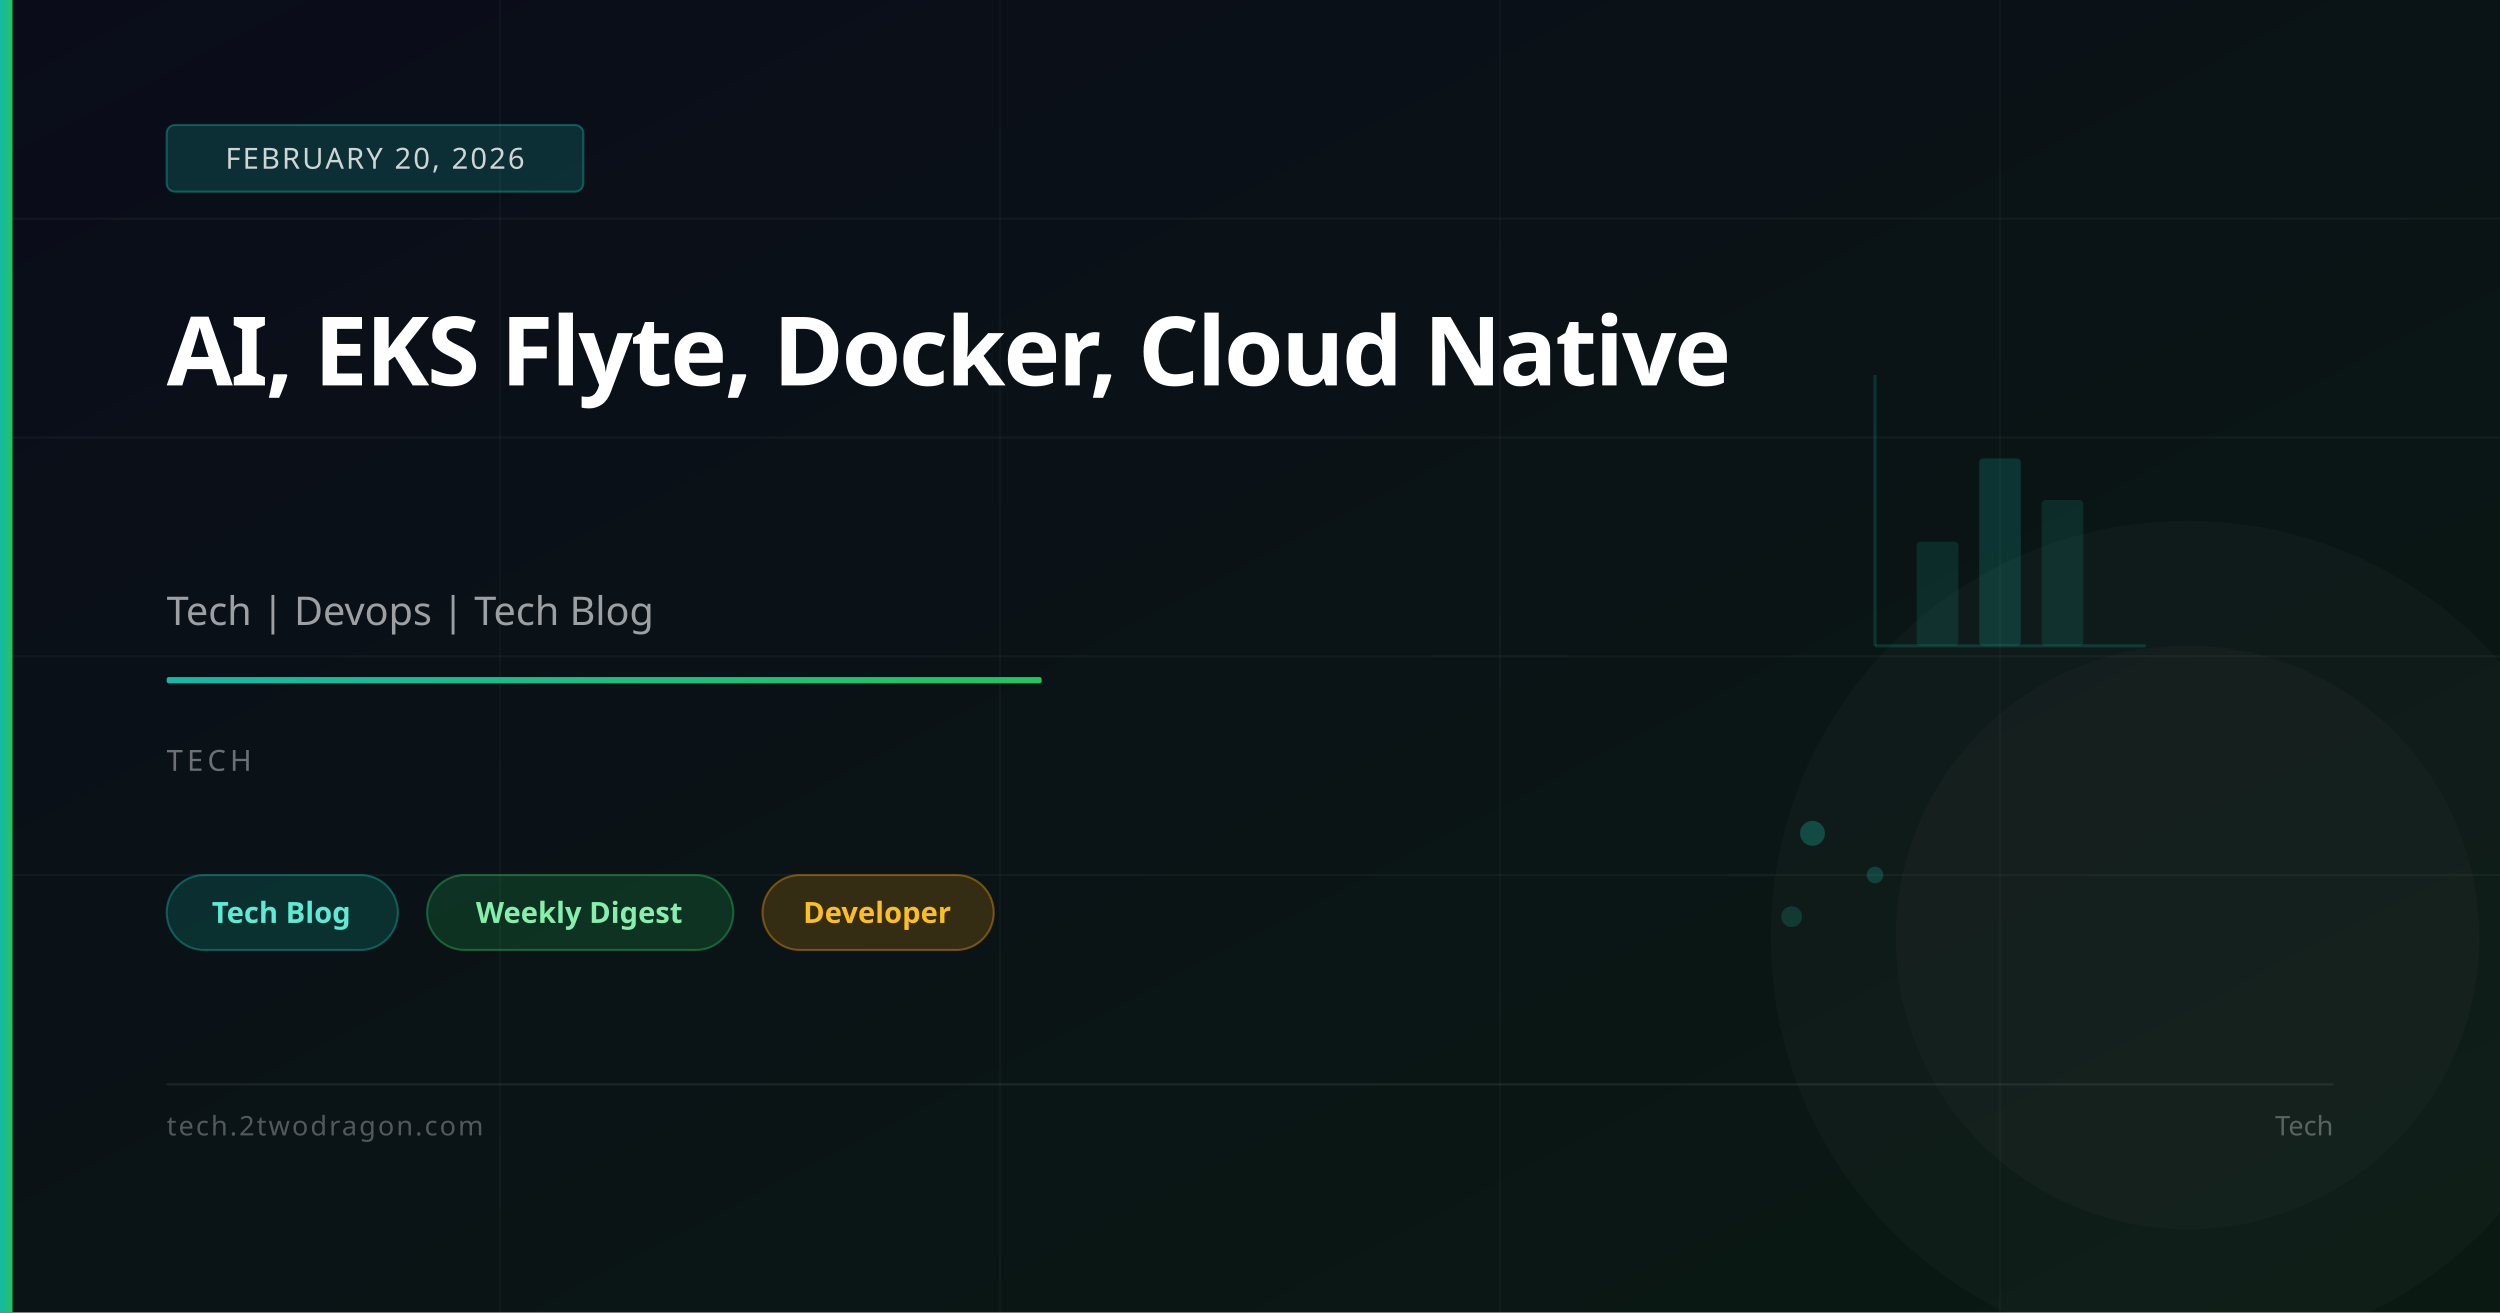
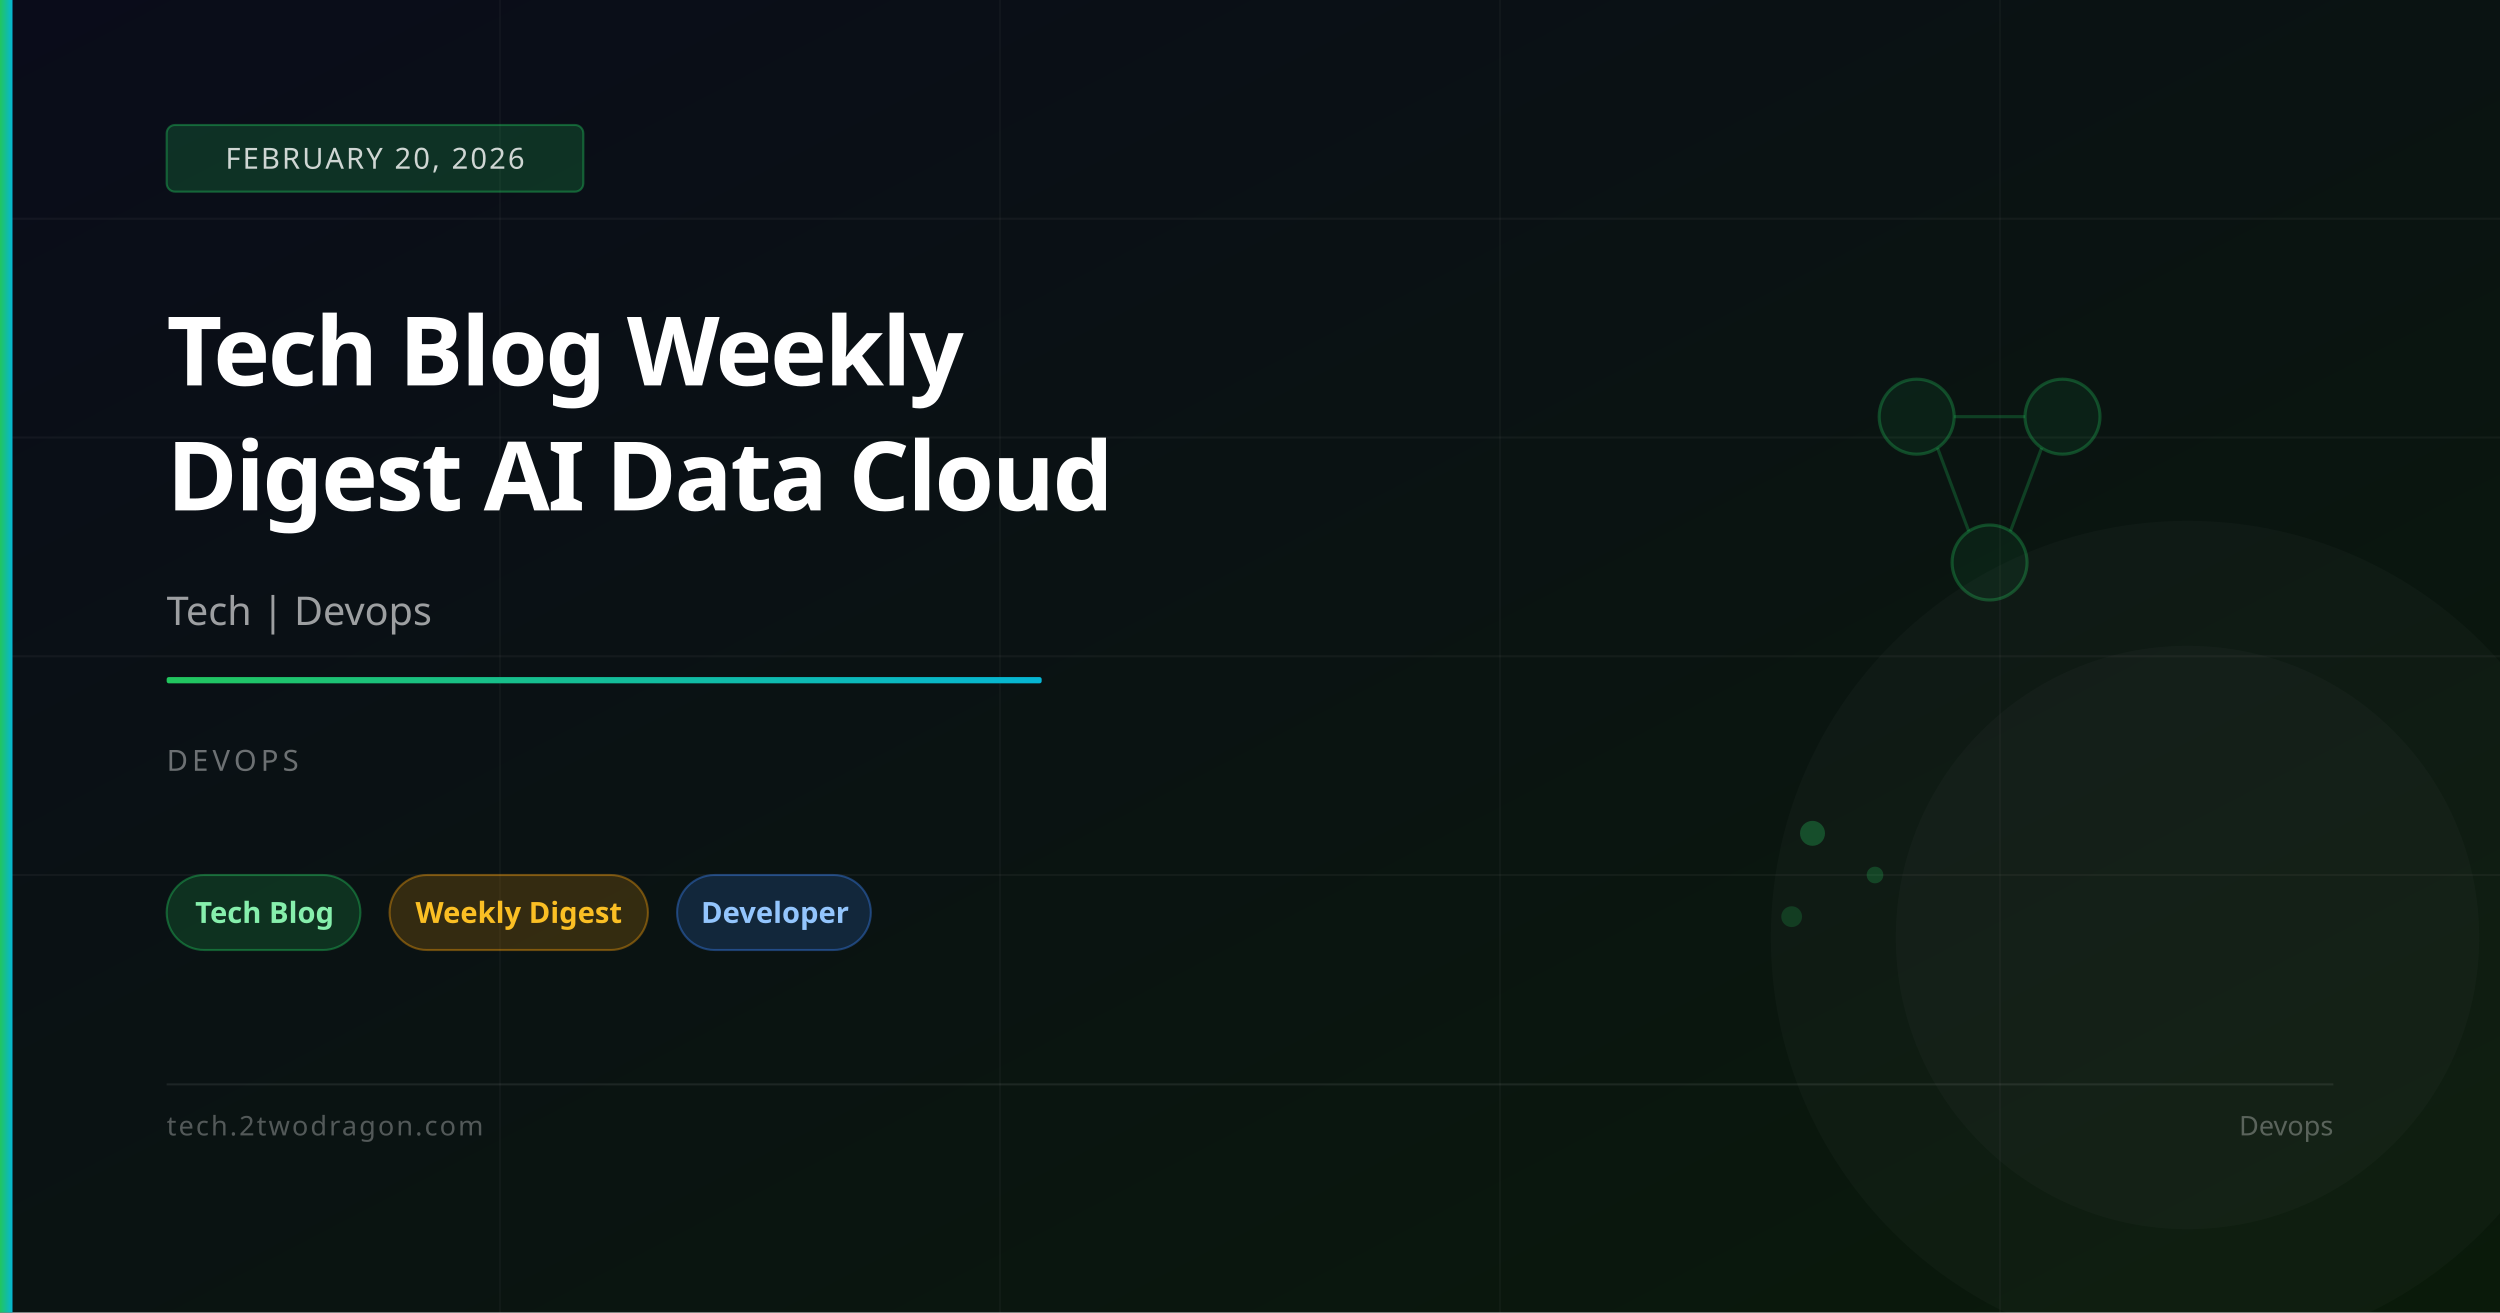
<svg xmlns="http://www.w3.org/2000/svg" viewBox="0 0 1200 630" width="1200" height="630">
  <defs>
    <linearGradient id="bg" x1="0%" y1="0%" x2="100%" y2="100%">
      <stop offset="0%" stop-color="#0a0c1a" />
-       <stop offset="100%" stop-color="#0a1a12" />
+       <stop offset="100%" stop-color="#0a1a0a" />
    </linearGradient>
    <linearGradient id="accent" x1="0%" y1="0%" x2="100%" y2="0%">
-       <stop offset="0%" stop-color="#14b8a6" />
-       <stop offset="100%" stop-color="#22c55e" />
+       <stop offset="0%" stop-color="#22c55e" />
+       <stop offset="100%" stop-color="#06b6d4" />
    </linearGradient>
  </defs>
  <rect width="1200" height="630" fill="url(#bg)" />
  <line x1="0" y1="105" x2="1200" y2="105" stroke="rgba(255,255,255,0.04)" stroke-width="1" />
  <line x1="0" y1="210" x2="1200" y2="210" stroke="rgba(255,255,255,0.04)" stroke-width="1" />
  <line x1="0" y1="315" x2="1200" y2="315" stroke="rgba(255,255,255,0.04)" stroke-width="1" />
  <line x1="0" y1="420" x2="1200" y2="420" stroke="rgba(255,255,255,0.04)" stroke-width="1" />
  <line x1="240" y1="0" x2="240" y2="630" stroke="rgba(255,255,255,0.03)" stroke-width="1" />
  <line x1="480" y1="0" x2="480" y2="630" stroke="rgba(255,255,255,0.03)" stroke-width="1" />
  <line x1="720" y1="0" x2="720" y2="630" stroke="rgba(255,255,255,0.03)" stroke-width="1" />
  <line x1="960" y1="0" x2="960" y2="630" stroke="rgba(255,255,255,0.03)" stroke-width="1" />
-   <line x1="900" y1="310" x2="900" y2="180" stroke="rgba(20,184,166,0.2)" stroke-width="1.5" />
-   <line x1="900" y1="310" x2="1030" y2="310" stroke="rgba(20,184,166,0.2)" stroke-width="1.5" />
-   <rect x="920" y="260" width="20" height="50" rx="2" fill="rgba(20,184,166,0.15)" />
-   <rect x="950" y="220" width="20" height="90" rx="2" fill="rgba(20,184,166,0.2)" />
-   <rect x="980" y="240" width="20" height="70" rx="2" fill="rgba(20,184,166,0.15)" />
-   <circle cx="870" cy="400" r="6" fill="rgba(20,184,166,0.3)" />
-   <circle cx="900" cy="420" r="4" fill="rgba(20,184,166,0.25)" />
-   <circle cx="860" cy="440" r="5" fill="rgba(20,184,166,0.2)" />
+   <circle cx="920" cy="200" r="18" fill="rgba(34,197,94,0.08)" stroke="rgba(34,197,94,0.3)" stroke-width="1.5" />
+   <circle cx="990" cy="200" r="18" fill="rgba(34,197,94,0.08)" stroke="rgba(34,197,94,0.3)" stroke-width="1.5" />
+   <circle cx="955" cy="270" r="18" fill="rgba(34,197,94,0.08)" stroke="rgba(34,197,94,0.3)" stroke-width="1.5" />
+   <line x1="938" y1="200" x2="972" y2="200" stroke="rgba(34,197,94,0.25)" stroke-width="1.5" />
+   <line x1="930" y1="215" x2="945" y2="255" stroke="rgba(34,197,94,0.25)" stroke-width="1.5" />
+   <line x1="980" y1="215" x2="965" y2="255" stroke="rgba(34,197,94,0.25)" stroke-width="1.5" />
+   <circle cx="870" cy="400" r="6" fill="rgba(34,197,94,0.3)" />
+   <circle cx="900" cy="420" r="4" fill="rgba(34,197,94,0.25)" />
+   <circle cx="860" cy="440" r="5" fill="rgba(34,197,94,0.2)" />
  <circle cx="1050" cy="450" r="200" fill="rgba(255,255,255,0.02)" />
  <circle cx="1050" cy="450" r="140" fill="rgba(255,255,255,0.02)" />
  <rect x="0" y="0" width="6" height="630" fill="url(#accent)" />
-   <rect x="80" y="60" width="200" height="32" rx="4" fill="rgba(20,184,166,0.2)" stroke="rgba(20,184,166,0.4)" stroke-width="1" />
+   <rect x="80" y="60" width="200" height="32" rx="4" fill="rgba(34,197,94,0.2)" stroke="rgba(34,197,94,0.4)" stroke-width="1" />
  <text x="180" y="81" font-family="system-ui,sans-serif" font-size="14" fill="rgba(255,255,255,0.8)" text-anchor="middle" letter-spacing="1">FEBRUARY 20, 2026</text>
-   <text x="80" y="185" font-family="system-ui,sans-serif" font-size="46" font-weight="700" fill="white" letter-spacing="-1">AI, EKS Flyte, Docker, Cloud Native</text>
-   <text x="80" y="300" font-family="system-ui,sans-serif" font-size="19" fill="rgba(255,255,255,0.6)">Tech | Devops | Tech Blog</text>
+   <text x="80" y="185" font-family="system-ui,sans-serif" font-size="46" font-weight="700" fill="white" letter-spacing="-1">Tech Blog Weekly</text>
+   <text x="80" y="245" font-family="system-ui,sans-serif" font-size="46" font-weight="700" fill="white" letter-spacing="-1">Digest AI Data Cloud</text>
+   <text x="80" y="300" font-family="system-ui,sans-serif" font-size="19" fill="rgba(255,255,255,0.6)">Tech | Devops</text>
  <rect x="80" y="325" width="420" height="3" rx="1" fill="url(#accent)" />
-   <text x="80" y="370" font-family="system-ui,sans-serif" font-size="14" fill="rgba(255,255,255,0.4)" letter-spacing="2">TECH</text>
-   <rect x="80" y="420" width="111" height="36" rx="18" fill="rgba(20,184,166,0.18)" stroke="rgba(20,184,166,0.4)" stroke-width="1" />
-   <text x="135" y="443" font-family="system-ui,sans-serif" font-size="14" fill="#5eead4" text-anchor="middle" font-weight="600">Tech Blog</text>
-   <rect x="205" y="420" width="147" height="36" rx="18" fill="rgba(34,197,94,0.18)" stroke="rgba(34,197,94,0.4)" stroke-width="1" />
-   <text x="278" y="443" font-family="system-ui,sans-serif" font-size="14" fill="#86efac" text-anchor="middle" font-weight="600">Weekly Digest</text>
-   <rect x="366" y="420" width="111" height="36" rx="18" fill="rgba(245,158,11,0.18)" stroke="rgba(245,158,11,0.4)" stroke-width="1" />
-   <text x="421" y="443" font-family="system-ui,sans-serif" font-size="14" fill="#fbbf24" text-anchor="middle" font-weight="600">Developer</text>
+   <text x="80" y="370" font-family="system-ui,sans-serif" font-size="14" fill="rgba(255,255,255,0.4)" letter-spacing="2">DEVOPS</text>
+   <rect x="80" y="420" width="93" height="36" rx="18" fill="rgba(34,197,94,0.18)" stroke="rgba(34,197,94,0.4)" stroke-width="1" />
+   <text x="127" y="443" font-family="system-ui,sans-serif" font-size="14" fill="#86efac" text-anchor="middle" font-weight="600">Tech Blog</text>
+   <rect x="187" y="420" width="124" height="36" rx="18" fill="rgba(245,158,11,0.18)" stroke="rgba(245,158,11,0.4)" stroke-width="1" />
+   <text x="249" y="443" font-family="system-ui,sans-serif" font-size="14" fill="#fbbf24" text-anchor="middle" font-weight="600">Weekly Digest</text>
+   <rect x="325" y="420" width="93" height="36" rx="18" fill="rgba(59,130,246,0.18)" stroke="rgba(59,130,246,0.4)" stroke-width="1" />
+   <text x="372" y="443" font-family="system-ui,sans-serif" font-size="14" fill="#93c5fd" text-anchor="middle" font-weight="600">Developer</text>
  <rect x="80" y="520" width="1040" height="1" fill="rgba(255,255,255,0.08)" />
  <text x="80" y="545" font-family="system-ui,sans-serif" font-size="13" fill="rgba(255,255,255,0.3)" letter-spacing="1">tech.2twodragon.com</text>
-   <text x="1120" y="545" font-family="system-ui,sans-serif" font-size="13" fill="rgba(255,255,255,0.3)" text-anchor="end">Tech</text>
+   <text x="1120" y="545" font-family="system-ui,sans-serif" font-size="13" fill="rgba(255,255,255,0.3)" text-anchor="end">Devops</text>
</svg>
